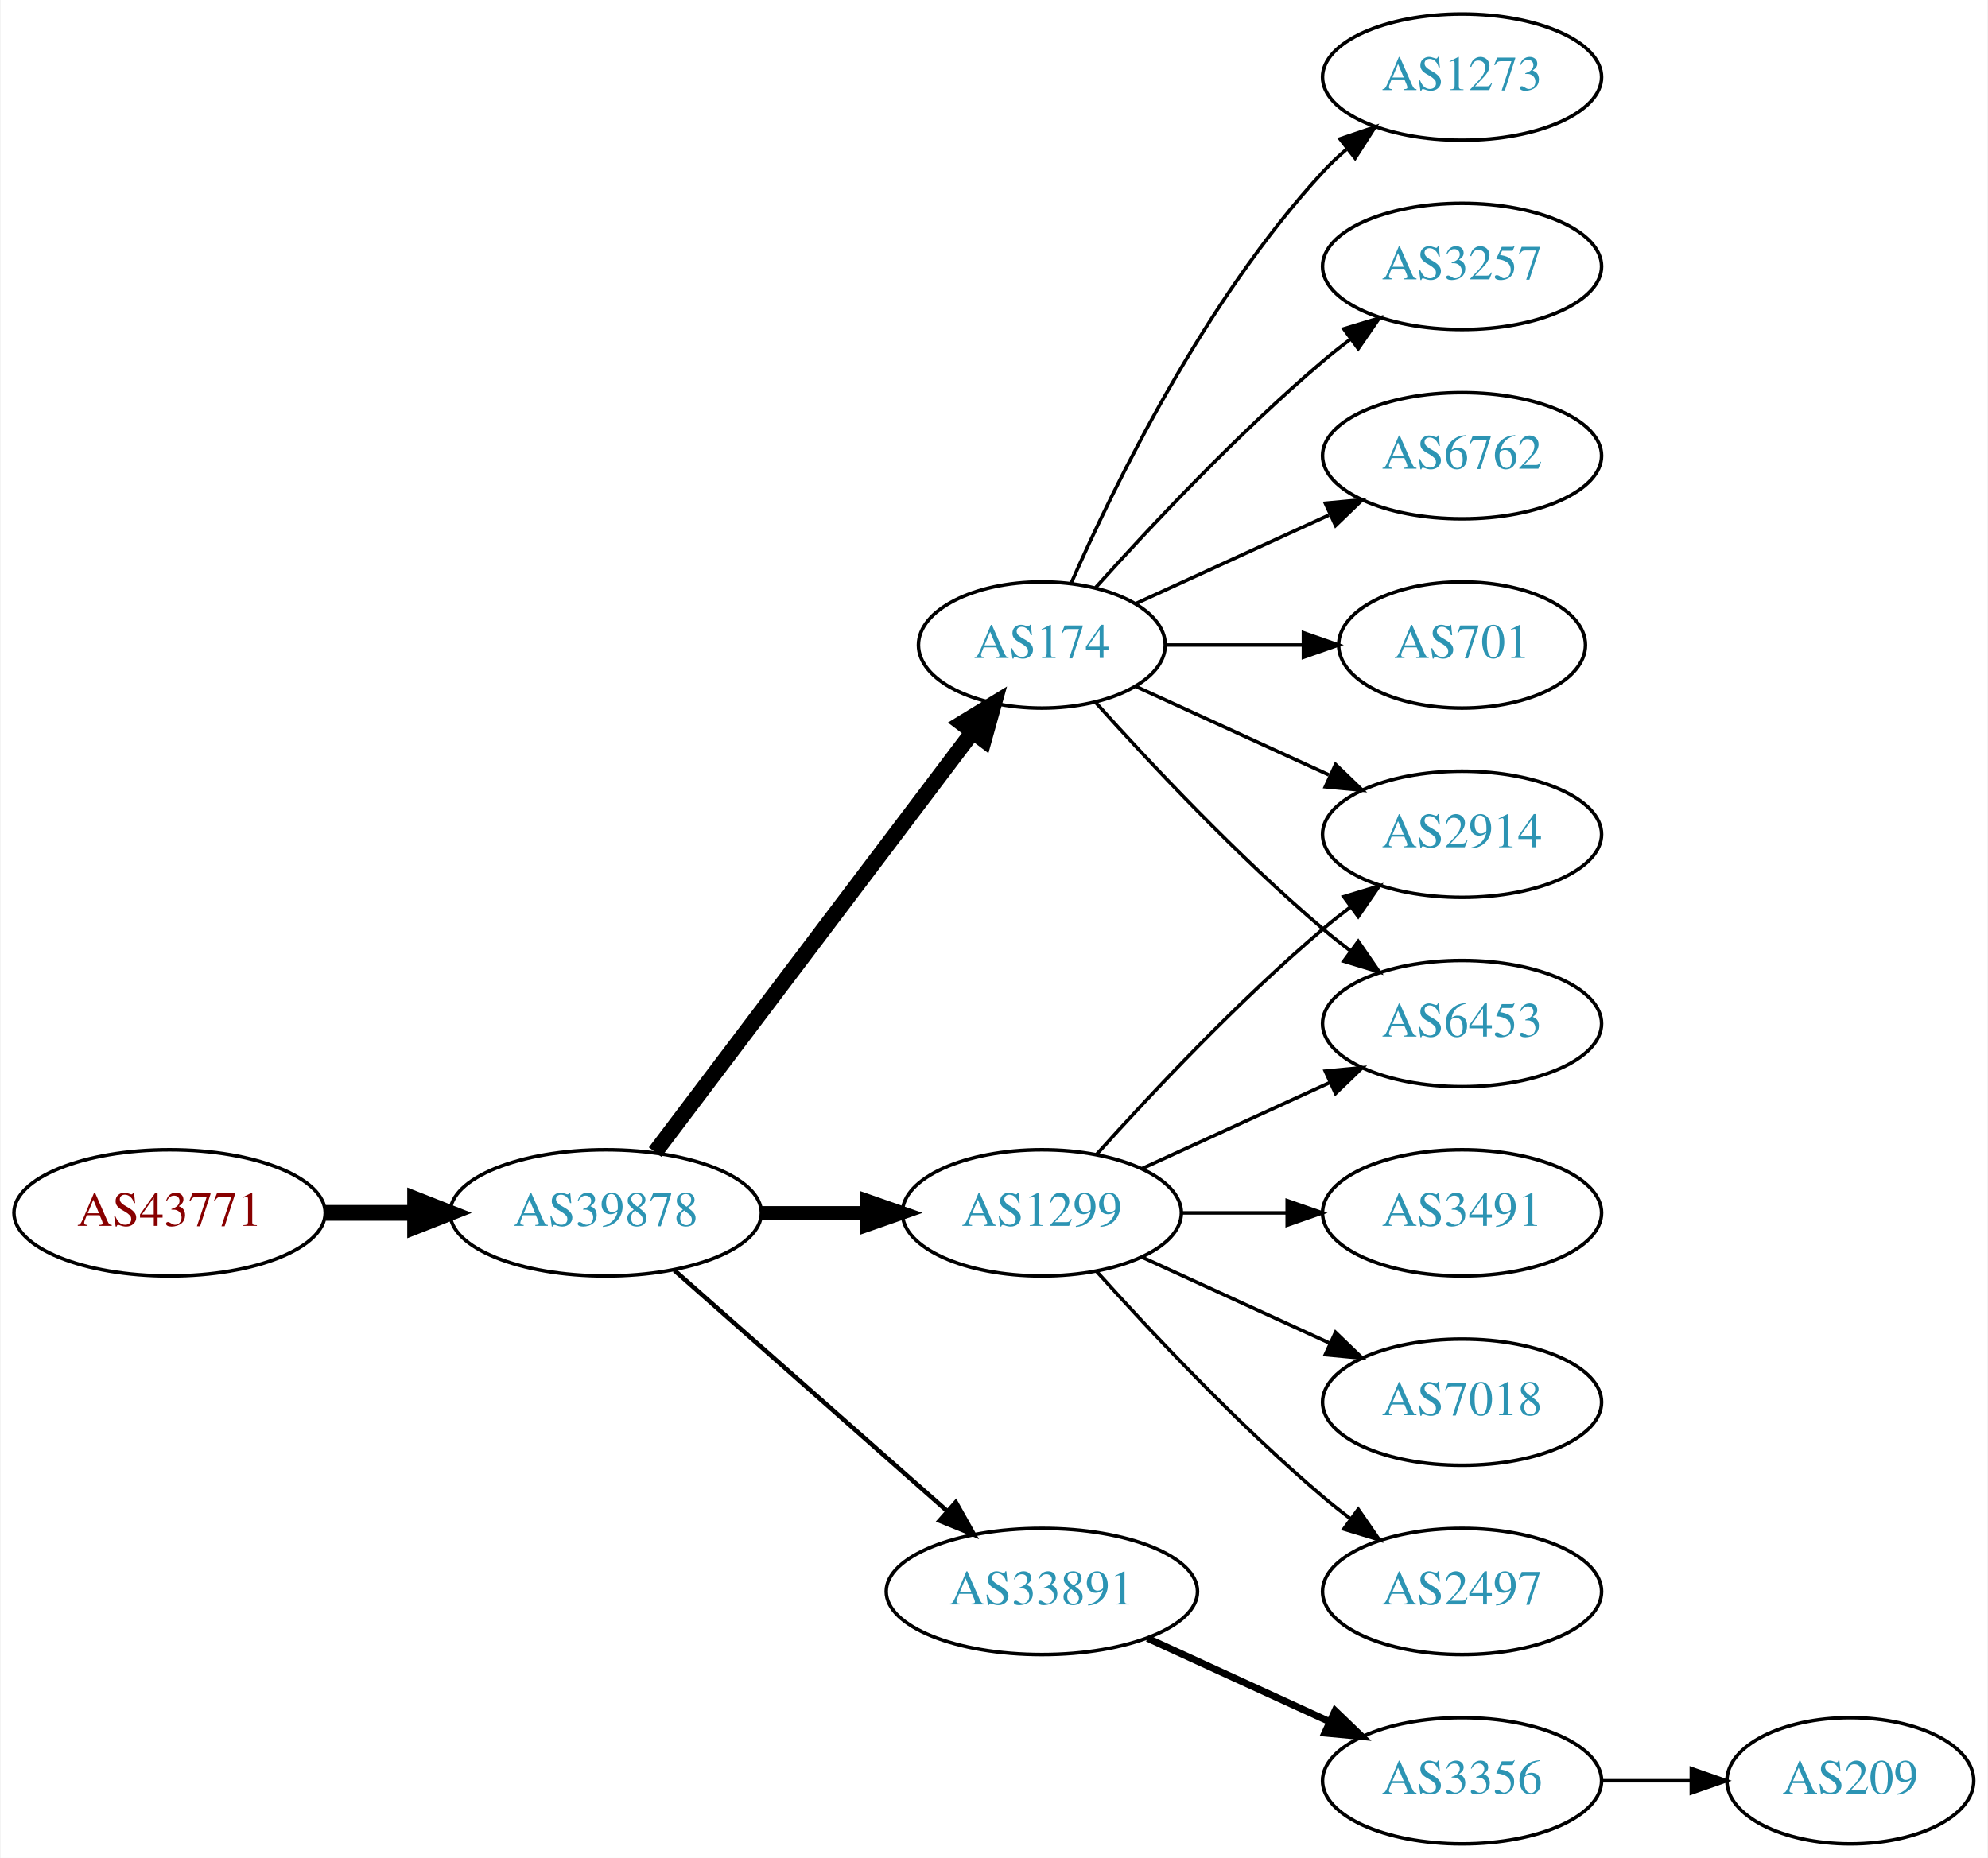
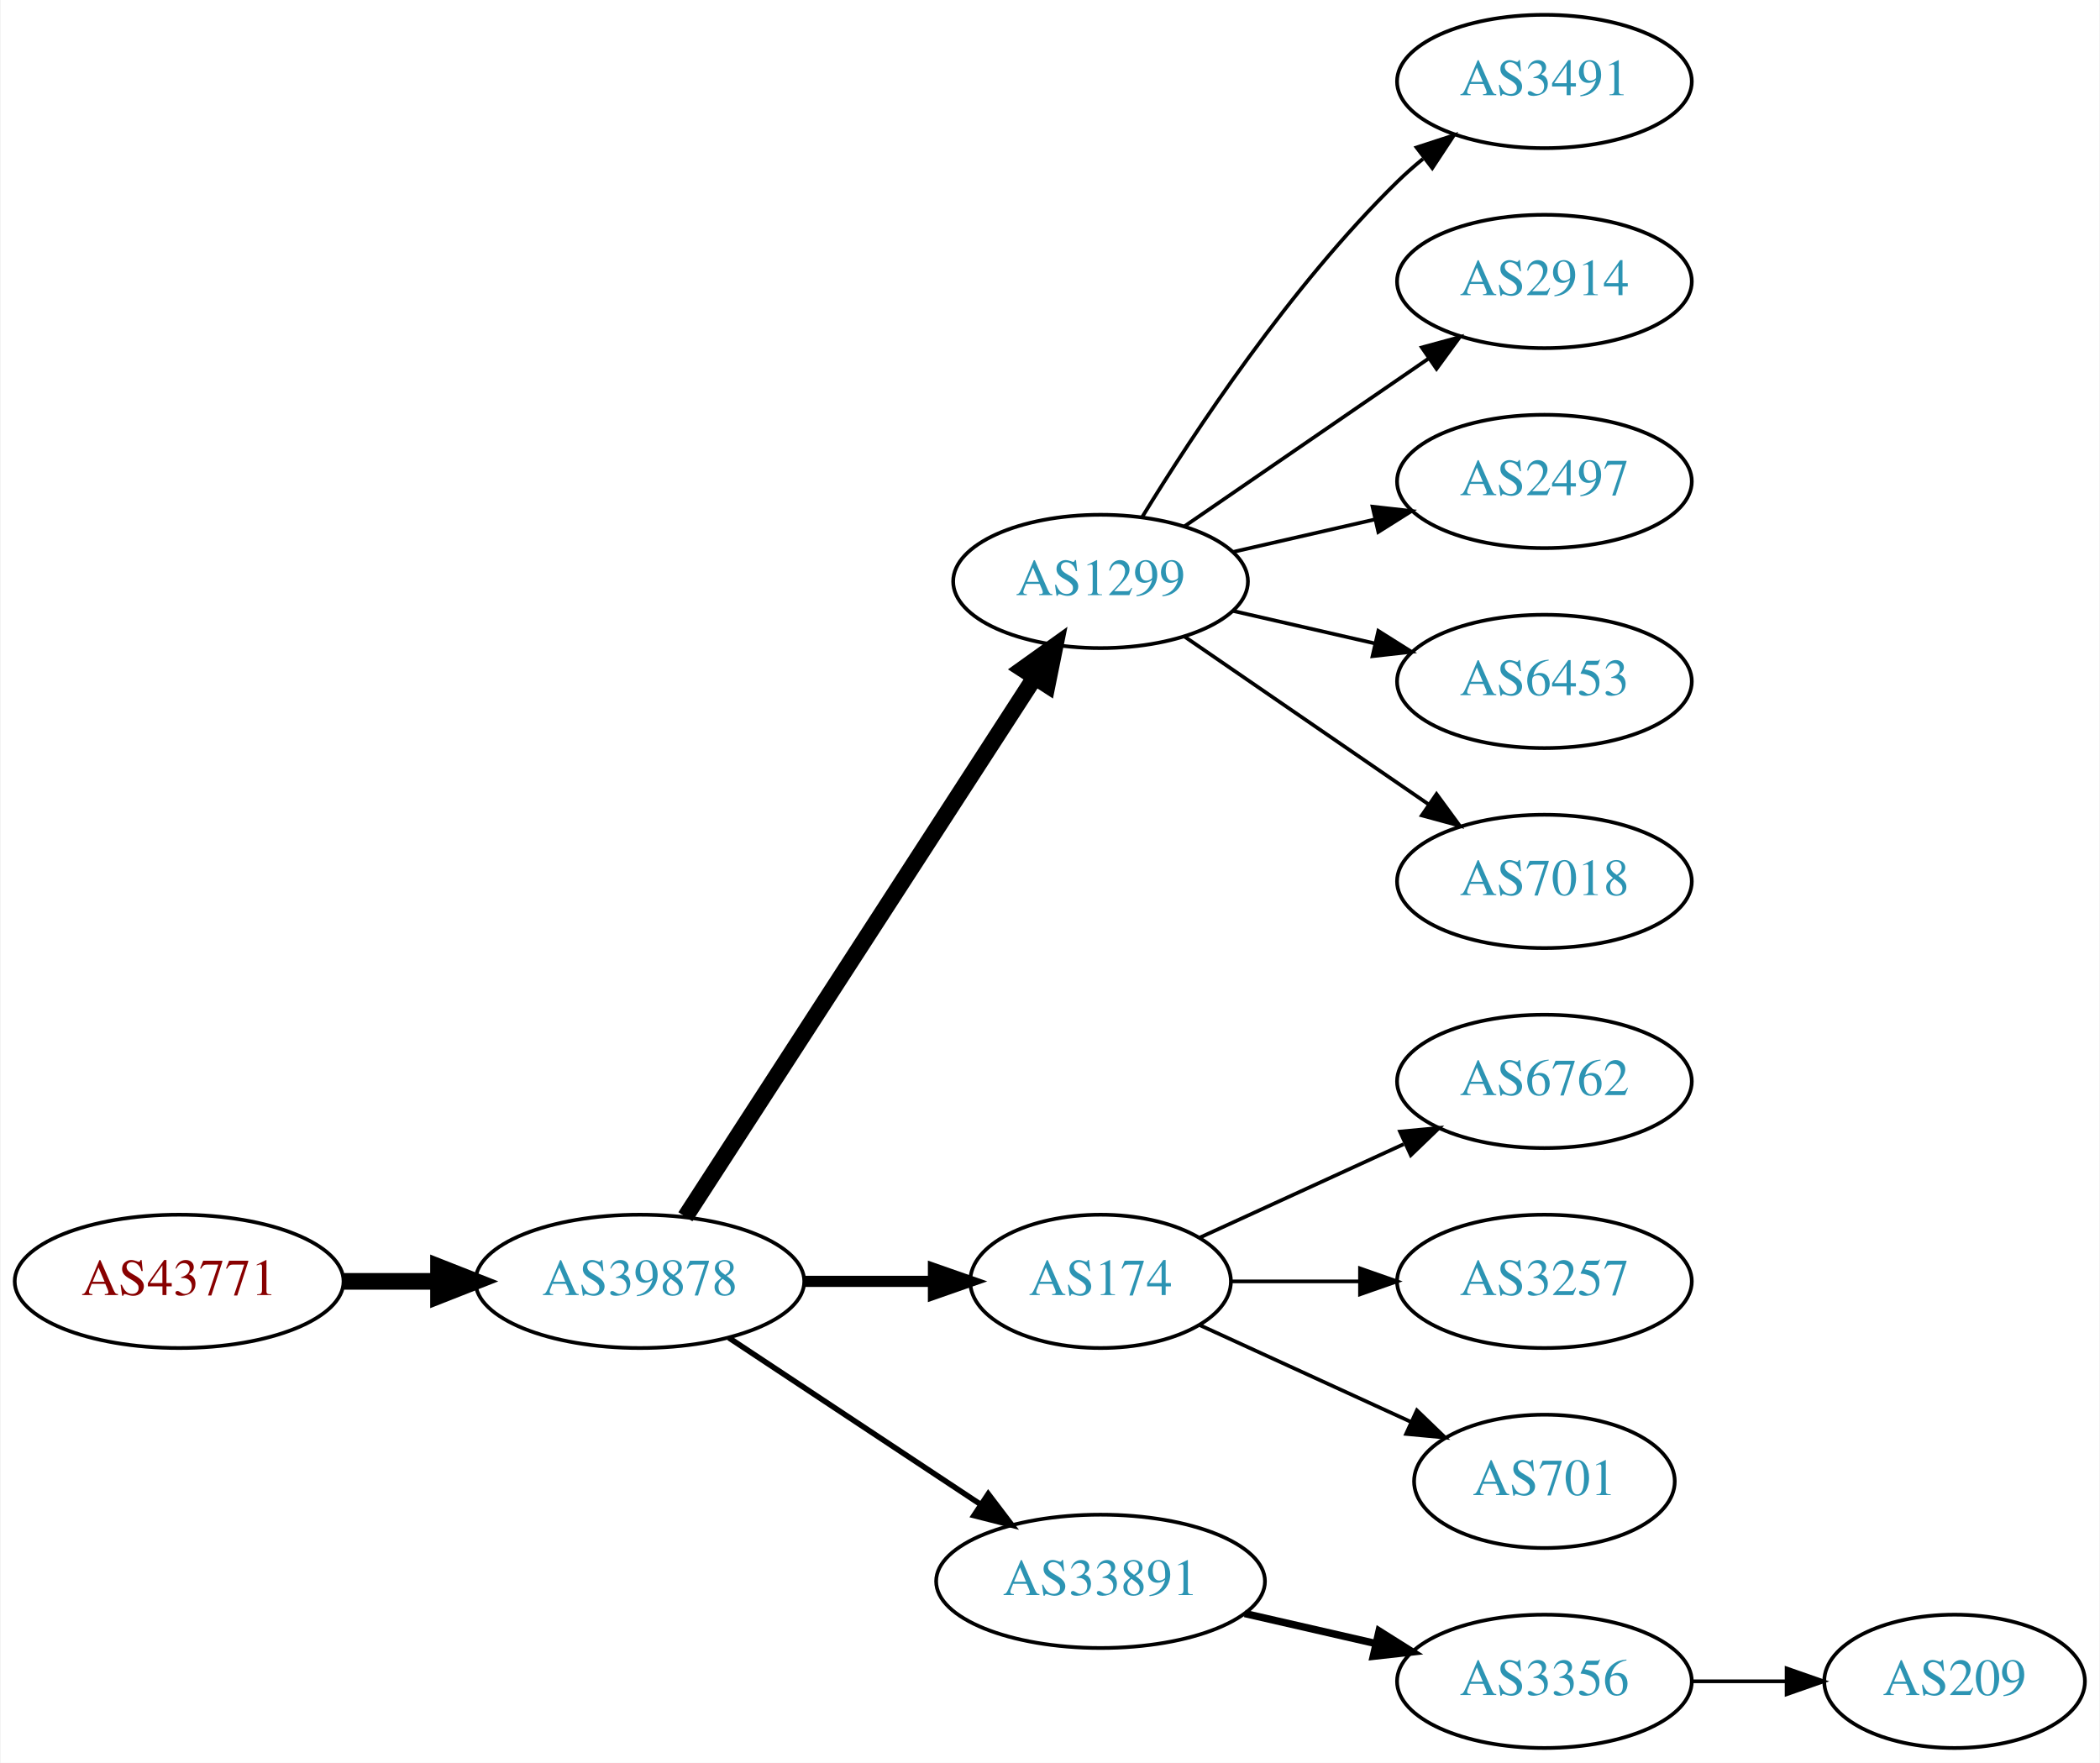
- <svg xmlns="http://www.w3.org/2000/svg" xmlns:xlink="http://www.w3.org/1999/xlink" width="567pt" height="530pt" viewBox="0.00 0.00 566.66 530.00">
-   <g id="graph0" class="graph" transform="scale(1 1) rotate(0) translate(4 526)">
-     <polygon fill="white" stroke="none" points="-4,4 -4,-526 562.663,-526 562.663,4 -4,4" />
+ <svg xmlns="http://www.w3.org/2000/svg" xmlns:xlink="http://www.w3.org/1999/xlink" width="567pt" height="476pt" viewBox="0.00 0.00 566.66 476.00">
+   <g id="graph0" class="graph" transform="scale(1 1) rotate(0) translate(4 472)">
+     <polygon fill="white" stroke="none" points="-4,4 -4,-472 562.663,-472 562.663,4 -4,4" />
    <g id="node1" class="node">
      <g id="a_node1">
        <a xlink:href="/asn/43771" xlink:title="AS43771 ~ MUKI-AS [AT]">
-           <ellipse fill="#ffffff" stroke="black" cx="44.196" cy="-180" rx="44.393" ry="18" />
-           <text text-anchor="middle" x="44.196" y="-176.3" font-family="Times,serif" font-size="14.00" fill="#880000">AS43771</text>
+           <ellipse fill="#ffffff" stroke="black" cx="44.196" cy="-126" rx="44.393" ry="18" />
+           <text text-anchor="middle" x="44.196" y="-122.3" font-family="Times,serif" font-size="14.00" fill="#880000">AS43771</text>
        </a>
      </g>
    </g>
    <g id="node2" class="node">
      <g id="a_node2">
        <a xlink:href="/asn/39878" xlink:title="AS39878 ~ Peter Rauter GmbH [AT]">
-           <ellipse fill="#ffffff" stroke="black" cx="168.588" cy="-180" rx="44.393" ry="18" />
-           <text text-anchor="middle" x="168.588" y="-176.3" font-family="Times,serif" font-size="14.00" fill="#2c94b3">AS39878</text>
+           <ellipse fill="#ffffff" stroke="black" cx="168.588" cy="-126" rx="44.393" ry="18" />
+           <text text-anchor="middle" x="168.588" y="-122.3" font-family="Times,serif" font-size="14.00" fill="#2c94b3">AS39878</text>
        </a>
      </g>
    </g>
    <g id="edge1" class="edge">
-       <path fill="none" stroke="black" stroke-width="4.5" d="M88.692,-180C96.898,-180 105.569,-180 114.041,-180" />
-       <polygon fill="black" stroke="black" stroke-width="4.5" points="114.233,-183.938 124.233,-180 114.233,-176.063 114.233,-183.938" />
+       <path fill="none" stroke="black" stroke-width="4.5" d="M88.692,-126C96.898,-126 105.569,-126 114.041,-126" />
+       <polygon fill="black" stroke="black" stroke-width="4.5" points="114.233,-129.938 124.233,-126 114.233,-122.063 114.233,-129.938" />
    </g>
    <g id="node3" class="node">
      <g id="a_node3">
-         <a xlink:href="/asn/174" xlink:title="AS174 ~ Cogent Communications [US]">
-           <ellipse fill="#ffffff" stroke="black" cx="292.98" cy="-342" rx="35.194" ry="18" />
-           <text text-anchor="middle" x="292.98" y="-338.3" font-family="Times,serif" font-size="14.00" fill="#2c94b3">AS174</text>
+         <a xlink:href="/asn/1299" xlink:title="AS1299 ~ Telia Carrier [EU]">
+           <ellipse fill="#ffffff" stroke="black" cx="292.98" cy="-315" rx="39.794" ry="18" />
+           <text text-anchor="middle" x="292.98" y="-311.3" font-family="Times,serif" font-size="14.00" fill="#2c94b3">AS1299</text>
        </a>
      </g>
    </g>
    <g id="edge2" class="edge">
-       <path fill="none" stroke="black" stroke-width="4.5" d="M182.686,-197.337C204.424,-226.109 248.035,-283.834 273.098,-317.007" />
-       <polygon fill="black" stroke="black" stroke-width="4.5" points="270.173,-319.668 279.343,-325.273 276.457,-314.921 270.173,-319.668" />
+       <path fill="none" stroke="black" stroke-width="4.5" d="M180.883,-143.442C202.469,-176.775 249.685,-249.686 275.056,-288.866" />
+       <polygon fill="black" stroke="black" stroke-width="4.5" points="271.972,-291.347 280.713,-297.6 278.582,-287.066 271.972,-291.347" />
    </g>
    <g id="node4" class="node">
      <g id="a_node4">
-         <a xlink:href="/asn/1299" xlink:title="AS1299 ~ Telia Carrier [EU]">
-           <ellipse fill="#ffffff" stroke="black" cx="292.98" cy="-180" rx="39.794" ry="18" />
-           <text text-anchor="middle" x="292.98" y="-176.3" font-family="Times,serif" font-size="14.00" fill="#2c94b3">AS1299</text>
+         <a xlink:href="/asn/174" xlink:title="AS174 ~ Cogent Communications [US]">
+           <ellipse fill="#ffffff" stroke="black" cx="292.98" cy="-126" rx="35.194" ry="18" />
+           <text text-anchor="middle" x="292.98" y="-122.3" font-family="Times,serif" font-size="14.00" fill="#2c94b3">AS174</text>
        </a>
      </g>
    </g>
    <g id="edge3" class="edge">
-       <path fill="none" stroke="black" stroke-width="3.857" d="M213.084,-180C222.773,-180 233.11,-180 243.002,-180" />
-       <polygon fill="black" stroke="black" stroke-width="3.857" points="243.105,-183.5 253.105,-180 243.105,-176.5 243.105,-183.5" />
+       <path fill="none" stroke="black" stroke-width="3" d="M213.084,-126C224.341,-126 236.473,-126 247.767,-126" />
+       <polygon fill="black" stroke="black" stroke-width="3" points="247.854,-129.5 257.854,-126 247.854,-122.5 247.854,-129.5" />
    </g>
    <g id="node5" class="node">
      <g id="a_node5">
        <a xlink:href="/asn/33891" xlink:title="AS33891 ~ CORE-BACKBONE GMBH GLOBAL NETWORK [DE]">
-           <ellipse fill="#ffffff" stroke="black" cx="292.98" cy="-72" rx="44.393" ry="18" />
-           <text text-anchor="middle" x="292.98" y="-68.3" font-family="Times,serif" font-size="14.00" fill="#2c94b3">AS33891</text>
+           <ellipse fill="#ffffff" stroke="black" cx="292.98" cy="-45" rx="44.393" ry="18" />
+           <text text-anchor="middle" x="292.98" y="-41.3" font-family="Times,serif" font-size="14.00" fill="#2c94b3">AS33891</text>
        </a>
      </g>
    </g>
    <g id="edge4" class="edge">
-       <path fill="none" stroke="black" stroke-width="1.286" d="M188.177,-163.597C208.875,-145.333 242.481,-115.678 265.826,-95.079" />
-       <polygon fill="black" stroke="black" stroke-width="1.286" points="268.435,-97.444 273.618,-88.203 263.804,-92.195 268.435,-97.444" />
+       <path fill="none" stroke="black" stroke-width="1.5" d="M192.609,-110.765C211.841,-98.037 239.449,-79.766 260.686,-65.711" />
+       <polygon fill="black" stroke="black" stroke-width="1.5" points="262.655,-68.605 269.063,-60.167 258.792,-62.767 262.655,-68.605" />
    </g>
    <g id="node6" class="node">
      <g id="a_node6">
-         <a xlink:href="/asn/6762" xlink:title="AS6762 ~ TELECOM ITALIA SPARKLE S.p.A. [IT]">
-           <ellipse fill="#ffffff" stroke="black" cx="412.823" cy="-396" rx="39.794" ry="18" />
-           <text text-anchor="middle" x="412.823" y="-392.3" font-family="Times,serif" font-size="14.00" fill="#2c94b3">AS6762</text>
+         <a xlink:href="/asn/3491" xlink:title="AS3491 ~ PCCW Global, Inc. [US]">
+           <ellipse fill="#ffffff" stroke="black" cx="412.823" cy="-450" rx="39.794" ry="18" />
+           <text text-anchor="middle" x="412.823" y="-446.3" font-family="Times,serif" font-size="14.00" fill="#2c94b3">AS3491</text>
        </a>
      </g>
    </g>
    <g id="edge5" class="edge">
-       <path fill="none" stroke="black" d="M319.841,-353.851C335.962,-361.238 356.964,-370.862 374.83,-379.048" />
-       <polygon fill="black" stroke="black" points="373.832,-382.441 384.381,-383.425 376.748,-376.077 373.832,-382.441" />
+       <path fill="none" stroke="black" d="M304.246,-332.44C318.055,-354.991 344.243,-394.722 373.176,-423 375.317,-425.092 377.634,-427.137 380.034,-429.106" />
+       <polygon fill="black" stroke="black" points="378.301,-432.185 388.375,-435.464 382.544,-426.618 378.301,-432.185" />
    </g>
    <g id="node7" class="node">
      <g id="a_node7">
-         <a xlink:href="/asn/701" xlink:title="AS701 ~ UUNET [US]">
-           <ellipse fill="#ffffff" stroke="black" cx="412.823" cy="-342" rx="35.194" ry="18" />
-           <text text-anchor="middle" x="412.823" y="-338.3" font-family="Times,serif" font-size="14.00" fill="#2c94b3">AS701</text>
+         <a xlink:href="/asn/2914" xlink:title="AS2914 ~ NTT America, Inc. [US]">
+           <ellipse fill="#ffffff" stroke="black" cx="412.823" cy="-396" rx="39.794" ry="18" />
+           <text text-anchor="middle" x="412.823" y="-392.3" font-family="Times,serif" font-size="14.00" fill="#2c94b3">AS2914</text>
        </a>
      </g>
    </g>
    <g id="edge6" class="edge">
-       <path fill="none" stroke="black" d="M328.382,-342C340.604,-342 354.539,-342 367.475,-342" />
-       <polygon fill="black" stroke="black" points="367.582,-345.5 377.582,-342 367.582,-338.5 367.582,-345.5" />
+       <path fill="none" stroke="black" d="M315.595,-329.857C334.083,-342.565 360.897,-360.995 381.526,-375.175" />
+       <polygon fill="black" stroke="black" points="379.723,-378.183 389.947,-380.963 383.688,-372.414 379.723,-378.183" />
    </g>
    <g id="node8" class="node">
      <g id="a_node8">
-         <a xlink:href="/asn/1273" xlink:title="AS1273 ~ Vodafone Group PLC [EU]">
-           <ellipse fill="#ffffff" stroke="black" cx="412.823" cy="-504" rx="39.794" ry="18" />
-           <text text-anchor="middle" x="412.823" y="-500.3" font-family="Times,serif" font-size="14.00" fill="#2c94b3">AS1273</text>
+         <a xlink:href="/asn/2497" xlink:title="AS2497 ~ Internet Initiative Japan Inc. [JP]">
+           <ellipse fill="#ffffff" stroke="black" cx="412.823" cy="-342" rx="39.794" ry="18" />
+           <text text-anchor="middle" x="412.823" y="-338.3" font-family="Times,serif" font-size="14.00" fill="#2c94b3">AS2497</text>
        </a>
      </g>
    </g>
    <g id="edge7" class="edge">
-       <path fill="none" stroke="black" d="M301.396,-359.761C313.464,-387.183 339.436,-440.473 373.176,-477 375.207,-479.198 377.446,-481.319 379.792,-483.34" />
-       <polygon fill="black" stroke="black" points="378.004,-486.386 388.036,-489.794 382.319,-480.874 378.004,-486.386" />
+       <path fill="none" stroke="black" d="M328.7,-322.955C340.7,-325.704 354.32,-328.825 367.013,-331.733" />
+       <polygon fill="black" stroke="black" points="366.415,-335.187 376.945,-334.009 367.979,-328.364 366.415,-335.187" />
    </g>
    <g id="node9" class="node">
      <g id="a_node9">
-         <a xlink:href="/asn/3257" xlink:title="AS3257 ~ GTT [DE]">
-           <ellipse fill="#ffffff" stroke="black" cx="412.823" cy="-450" rx="39.794" ry="18" />
-           <text text-anchor="middle" x="412.823" y="-446.3" font-family="Times,serif" font-size="14.00" fill="#2c94b3">AS3257</text>
+         <a xlink:href="/asn/6453" xlink:title="AS6453 ~ TATA COMMUNICATIONS (AMERICA) INC [US]">
+           <ellipse fill="#ffffff" stroke="black" cx="412.823" cy="-288" rx="39.794" ry="18" />
+           <text text-anchor="middle" x="412.823" y="-284.3" font-family="Times,serif" font-size="14.00" fill="#2c94b3">AS6453</text>
        </a>
      </g>
    </g>
    <g id="edge8" class="edge">
-       <path fill="none" stroke="black" d="M308.342,-358.409C323.616,-375.432 348.875,-402.396 373.176,-423 375.674,-425.117 378.334,-427.232 381.045,-429.293" />
-       <polygon fill="black" stroke="black" points="379.082,-432.194 389.222,-435.266 383.212,-426.541 379.082,-432.194" />
+       <path fill="none" stroke="black" d="M328.7,-307.045C340.7,-304.296 354.32,-301.175 367.013,-298.267" />
+       <polygon fill="black" stroke="black" points="367.979,-301.636 376.945,-295.991 366.415,-294.813 367.979,-301.636" />
    </g>
    <g id="node10" class="node">
      <g id="a_node10">
-         <a xlink:href="/asn/2914" xlink:title="AS2914 ~ NTT America, Inc. [US]">
-           <ellipse fill="#ffffff" stroke="black" cx="412.823" cy="-288" rx="39.794" ry="18" />
-           <text text-anchor="middle" x="412.823" y="-284.3" font-family="Times,serif" font-size="14.00" fill="#2c94b3">AS2914</text>
+         <a xlink:href="/asn/7018" xlink:title="AS7018 ~ AT&amp;T Services, Inc. [US]">
+           <ellipse fill="#ffffff" stroke="black" cx="412.823" cy="-234" rx="39.794" ry="18" />
+           <text text-anchor="middle" x="412.823" y="-230.3" font-family="Times,serif" font-size="14.00" fill="#2c94b3">AS7018</text>
        </a>
      </g>
    </g>
    <g id="edge9" class="edge">
-       <path fill="none" stroke="black" d="M319.841,-330.149C335.962,-322.762 356.964,-313.138 374.83,-304.952" />
-       <polygon fill="black" stroke="black" points="376.748,-307.923 384.381,-300.575 373.832,-301.559 376.748,-307.923" />
+       <path fill="none" stroke="black" d="M315.595,-300.143C334.083,-287.435 360.897,-269.005 381.526,-254.825" />
+       <polygon fill="black" stroke="black" points="383.688,-257.586 389.947,-249.037 379.723,-251.817 383.688,-257.586" />
    </g>
    <g id="node11" class="node">
      <g id="a_node11">
-         <a xlink:href="/asn/6453" xlink:title="AS6453 ~ TATA COMMUNICATIONS (AMERICA) INC [US]">
-           <ellipse fill="#ffffff" stroke="black" cx="412.823" cy="-234" rx="39.794" ry="18" />
-           <text text-anchor="middle" x="412.823" y="-230.3" font-family="Times,serif" font-size="14.00" fill="#2c94b3">AS6453</text>
+         <a xlink:href="/asn/6762" xlink:title="AS6762 ~ TELECOM ITALIA SPARKLE S.p.A. [IT]">
+           <ellipse fill="#ffffff" stroke="black" cx="412.823" cy="-180" rx="39.794" ry="18" />
+           <text text-anchor="middle" x="412.823" y="-176.3" font-family="Times,serif" font-size="14.00" fill="#2c94b3">AS6762</text>
        </a>
      </g>
    </g>
    <g id="edge10" class="edge">
-       <path fill="none" stroke="black" d="M308.342,-325.591C323.616,-308.568 348.875,-281.604 373.176,-261 375.674,-258.883 378.334,-256.768 381.045,-254.707" />
-       <polygon fill="black" stroke="black" points="383.212,-257.459 389.222,-248.734 379.082,-251.806 383.212,-257.459" />
-     </g>
-     <g id="edge13" class="edge">
-       <path fill="none" stroke="black" d="M308.626,-196.725C323.927,-213.765 349.025,-240.523 373.176,-261 375.674,-263.117 378.334,-265.232 381.045,-267.293" />
-       <polygon fill="black" stroke="black" points="379.082,-270.194 389.222,-273.266 383.212,-264.541 379.082,-270.194" />
-     </g>
-     <g id="edge15" class="edge">
-       <path fill="none" stroke="black" d="M321.609,-192.661C337.566,-199.973 357.837,-209.261 375.119,-217.181" />
-       <polygon fill="black" stroke="black" points="373.818,-220.435 384.367,-221.419 376.734,-214.071 373.818,-220.435" />
+       <path fill="none" stroke="black" d="M319.841,-137.851C335.962,-145.238 356.964,-154.862 374.83,-163.048" />
+       <polygon fill="black" stroke="black" points="373.832,-166.441 384.381,-167.425 376.748,-160.077 373.832,-166.441" />
    </g>
    <g id="node12" class="node">
      <g id="a_node12">
-         <a xlink:href="/asn/3491" xlink:title="AS3491 ~ PCCW Global, Inc. [US]">
-           <ellipse fill="#ffffff" stroke="black" cx="412.823" cy="-180" rx="39.794" ry="18" />
-           <text text-anchor="middle" x="412.823" y="-176.3" font-family="Times,serif" font-size="14.00" fill="#2c94b3">AS3491</text>
+         <a xlink:href="/asn/3257" xlink:title="AS3257 ~ GTT [DE]">
+           <ellipse fill="#ffffff" stroke="black" cx="412.823" cy="-126" rx="39.794" ry="18" />
+           <text text-anchor="middle" x="412.823" y="-122.3" font-family="Times,serif" font-size="14.00" fill="#2c94b3">AS3257</text>
        </a>
      </g>
    </g>
    <g id="edge11" class="edge">
-       <path fill="none" stroke="black" d="M332.893,-180C342.446,-180 352.796,-180 362.759,-180" />
-       <polygon fill="black" stroke="black" points="362.951,-183.5 372.951,-180 362.951,-176.5 362.951,-183.5" />
+       <path fill="none" stroke="black" d="M328.382,-126C339.206,-126 351.374,-126 363.001,-126" />
+       <polygon fill="black" stroke="black" points="363.032,-129.5 373.032,-126 363.032,-122.5 363.032,-129.5" />
    </g>
    <g id="node13" class="node">
      <g id="a_node13">
-         <a xlink:href="/asn/7018" xlink:title="AS7018 ~ AT&amp;T Services, Inc. [US]">
-           <ellipse fill="#ffffff" stroke="black" cx="412.823" cy="-126" rx="39.794" ry="18" />
-           <text text-anchor="middle" x="412.823" y="-122.3" font-family="Times,serif" font-size="14.00" fill="#2c94b3">AS7018</text>
+         <a xlink:href="/asn/701" xlink:title="AS701 ~ UUNET [US]">
+           <ellipse fill="#ffffff" stroke="black" cx="412.823" cy="-72" rx="35.194" ry="18" />
+           <text text-anchor="middle" x="412.823" y="-68.3" font-family="Times,serif" font-size="14.00" fill="#2c94b3">AS701</text>
        </a>
      </g>
    </g>
    <g id="edge12" class="edge">
-       <path fill="none" stroke="black" d="M321.609,-167.339C337.566,-160.027 357.837,-150.739 375.119,-142.819" />
-       <polygon fill="black" stroke="black" points="376.734,-145.929 384.367,-138.581 373.818,-139.565 376.734,-145.929" />
+       <path fill="none" stroke="black" d="M319.841,-114.149C336.573,-106.482 358.563,-96.406 376.847,-88.028" />
+       <polygon fill="black" stroke="black" points="378.389,-91.171 386.022,-83.823 375.473,-84.807 378.389,-91.171" />
    </g>
    <g id="node14" class="node">
      <g id="a_node14">
-         <a xlink:href="/asn/2497" xlink:title="AS2497 ~ Internet Initiative Japan Inc. [JP]">
-           <ellipse fill="#ffffff" stroke="black" cx="412.823" cy="-72" rx="39.794" ry="18" />
-           <text text-anchor="middle" x="412.823" y="-68.3" font-family="Times,serif" font-size="14.00" fill="#2c94b3">AS2497</text>
-         </a>
-       </g>
-     </g>
-     <g id="edge14" class="edge">
-       <path fill="none" stroke="black" d="M308.626,-163.275C323.927,-146.235 349.025,-119.477 373.176,-99 375.674,-96.883 378.334,-94.768 381.045,-92.707" />
-       <polygon fill="black" stroke="black" points="383.212,-95.459 389.222,-86.734 379.082,-89.806 383.212,-95.459" />
-     </g>
-     <g id="node15" class="node">
-       <g id="a_node15">
        <a xlink:href="/asn/3356" xlink:title="AS3356 ~ Level 3 Parent, LLC [US]">
          <ellipse fill="#ffffff" stroke="black" cx="412.823" cy="-18" rx="39.794" ry="18" />
          <text text-anchor="middle" x="412.823" y="-14.3" font-family="Times,serif" font-size="14.00" fill="#2c94b3">AS3356</text>
        </a>
      </g>
    </g>
-     <g id="edge16" class="edge">
-       <path fill="none" stroke="black" stroke-width="2" d="M323.11,-58.652C338.721,-51.498 358.119,-42.609 374.791,-34.969" />
-       <polygon fill="black" stroke="black" stroke-width="2" points="376.61,-37.986 384.243,-30.638 373.694,-31.622 376.61,-37.986" />
+     <g id="edge13" class="edge">
+       <path fill="none" stroke="black" stroke-width="2" d="M331.915,-36.308C343.156,-33.733 355.568,-30.889 367.192,-28.226" />
+       <polygon fill="black" stroke="black" stroke-width="2" points="368.188,-31.588 377.153,-25.944 366.624,-24.765 368.188,-31.588" />
    </g>
-     <g id="node16" class="node">
-       <g id="a_node16">
+     <g id="node15" class="node">
+       <g id="a_node15">
        <a xlink:href="/asn/209" xlink:title="AS209 ~ CenturyLink Communications, LLC [US]">
          <ellipse fill="#ffffff" stroke="black" cx="523.566" cy="-18" rx="35.194" ry="18" />
          <text text-anchor="middle" x="523.566" y="-14.3" font-family="Times,serif" font-size="14.00" fill="#2c94b3">AS209</text>
        </a>
      </g>
    </g>
-     <g id="edge17" class="edge">
+     <g id="edge14" class="edge">
      <path fill="none" stroke="black" d="M452.775,-18C461.007,-18 469.753,-18 478.169,-18" />
      <polygon fill="black" stroke="black" points="478.214,-21.5 488.214,-18 478.214,-14.5 478.214,-21.5" />
    </g>
  </g>
</svg>
